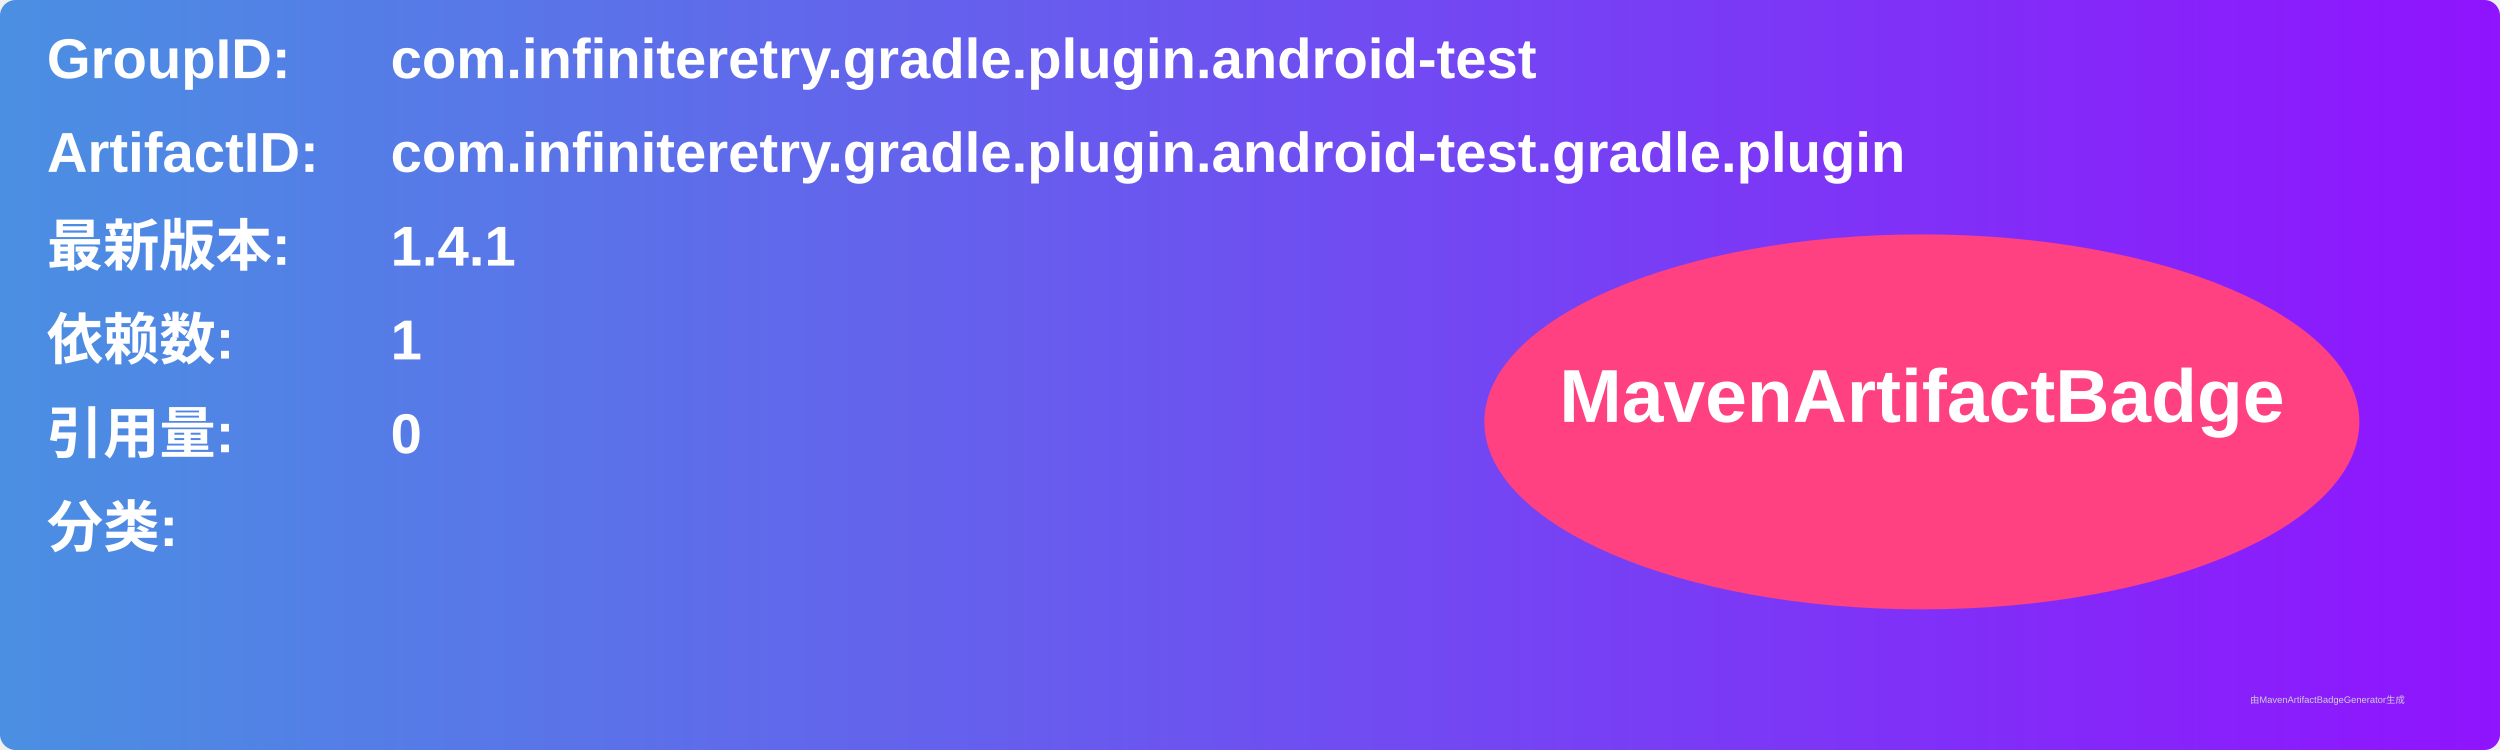
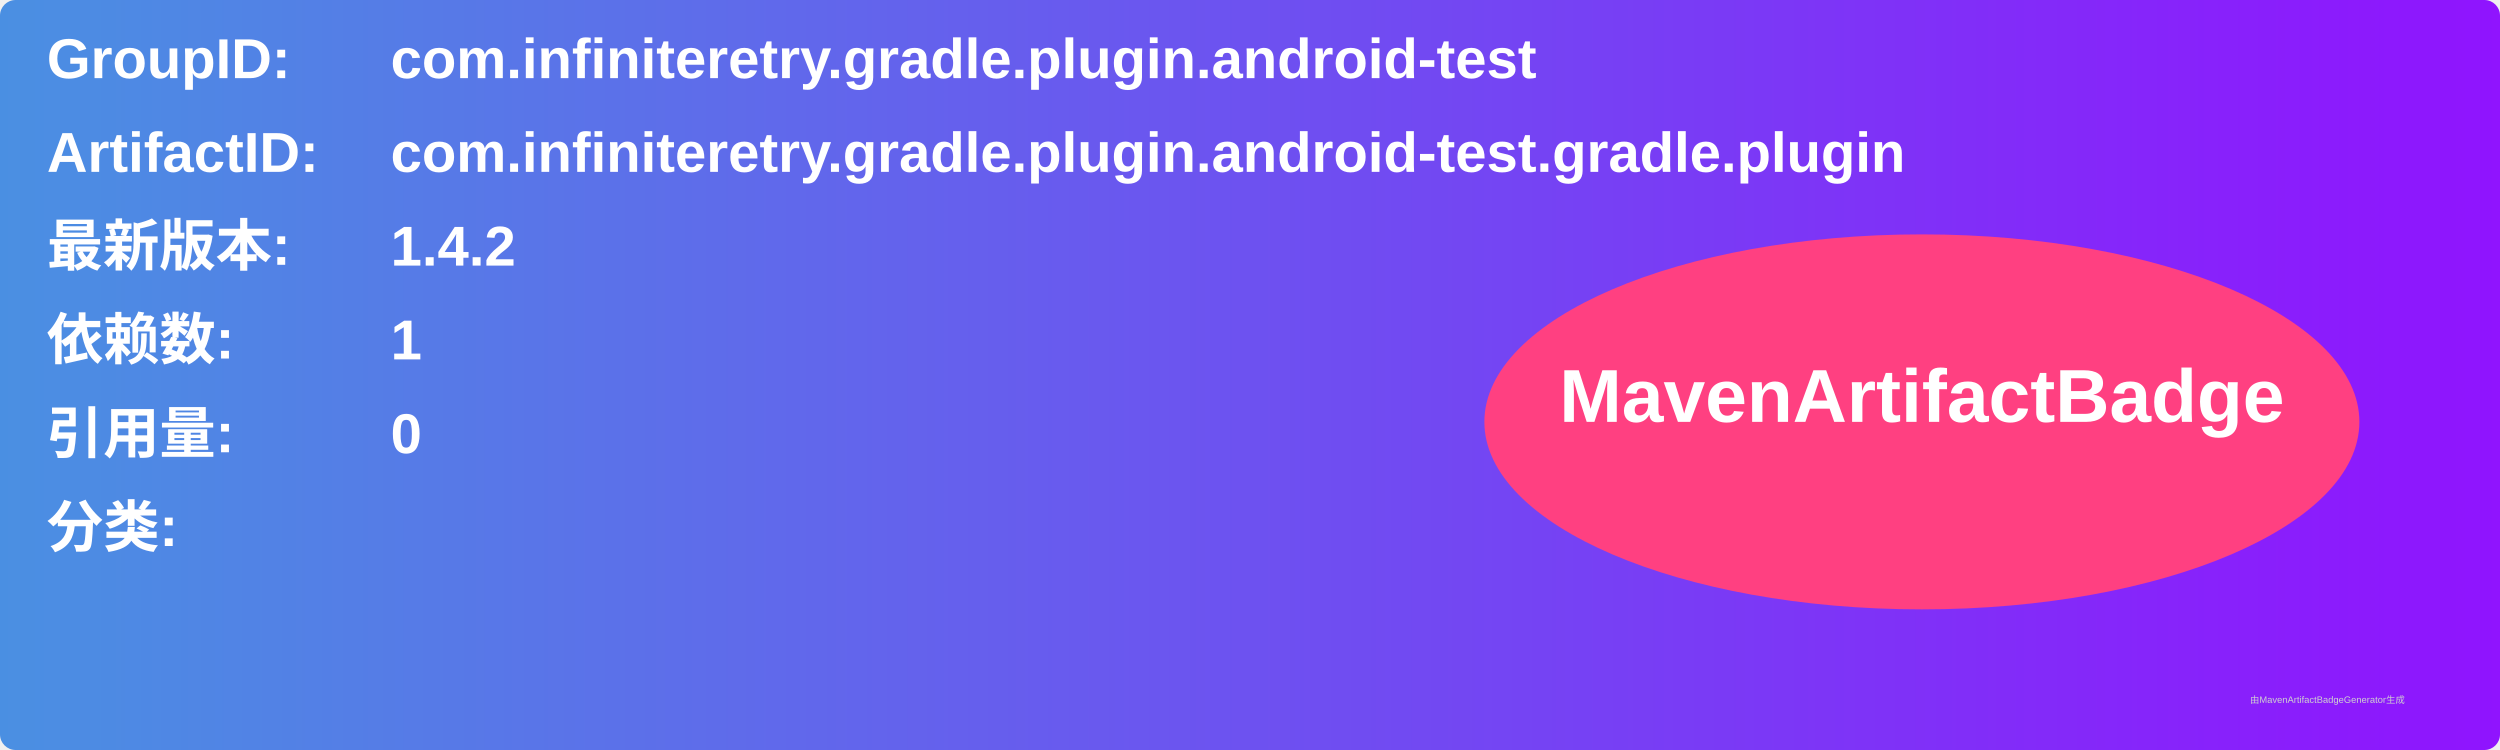
<svg xmlns="http://www.w3.org/2000/svg" width="800" height="240" viewBox="0 0 800 240">
  <linearGradient id="grad" x1="0%" y1="0%" x2="100%" y2="0%">
    <stop offset="0%" stop-color="#4a90e2" />
    <stop offset="100%" stop-color="#9013fe" />
  </linearGradient>
  <rect width="100%" height="100%" rx="5" ry="5" fill="url(#grad)" />
  <g transform="translate(15, 15)">
    <text x="0" y="10" font-family="Arial" font-size="18" fill="white" font-weight="bold" width="260">GroupID:</text>
    <text x="110" y="10" font-family="Arial" font-size="18" fill="white" font-weight="bold" width="460">com.infiniteretry.gradle.plugin.android-test</text>
    <text x="0" y="40" font-family="Arial" font-size="18" fill="white" font-weight="bold" width="260">ArtifactID:</text>
    <text x="110" y="40" font-family="Arial" font-size="18" fill="white" font-weight="bold" width="460">com.infiniteretry.gradle.plugin.android-test.gradle.plugin</text>
    <text x="0" y="70" font-family="Arial" font-size="18" fill="white" font-weight="bold">最新版本:</text>
    <text x="110" y="70" font-family="Arial" font-size="18" fill="white" font-weight="bold">
-       <tspan font-weight="bold">1.4.1</tspan>
+       <tspan font-weight="bold">1.4.2</tspan>
    </text>
    <text x="0" y="100" font-family="Arial" font-size="18" fill="white" font-weight="bold">依赖数: </text>
    <text x="110" y="100" font-family="Arial" font-size="18" fill="white">
      <tspan font-weight="bold">1</tspan>
    </text>
    <text x="0" y="130" font-family="Arial" font-size="18" fill="white" font-weight="bold">引用量: </text>
    <text x="110" y="130" font-family="Arial" font-size="18" fill="white">
      <tspan font-weight="bold">0</tspan>
    </text>
    <text x="0" y="160" font-family="Arial" font-size="18" fill="white" font-weight="bold">分类:</text>
    <text x="10" y="190" font-family="Arial" font-size="10" fill="white">
      <tspan font-weight="bold" />
    </text>
    <ellipse cx="600" cy="120" rx="140" ry="60" fill="#ff4081" />
    <text x="600" y="120" text-anchor="middle" font-family="Arial" font-size="24" fill="white" font-weight="bold">MavenArtifactBadge</text>
  </g>
  <text x="720" y="225" font-family="Arial" font-size="3" fill="#d0d0d0">由MavenArtifactBadgeGenerator生成</text>
</svg>
